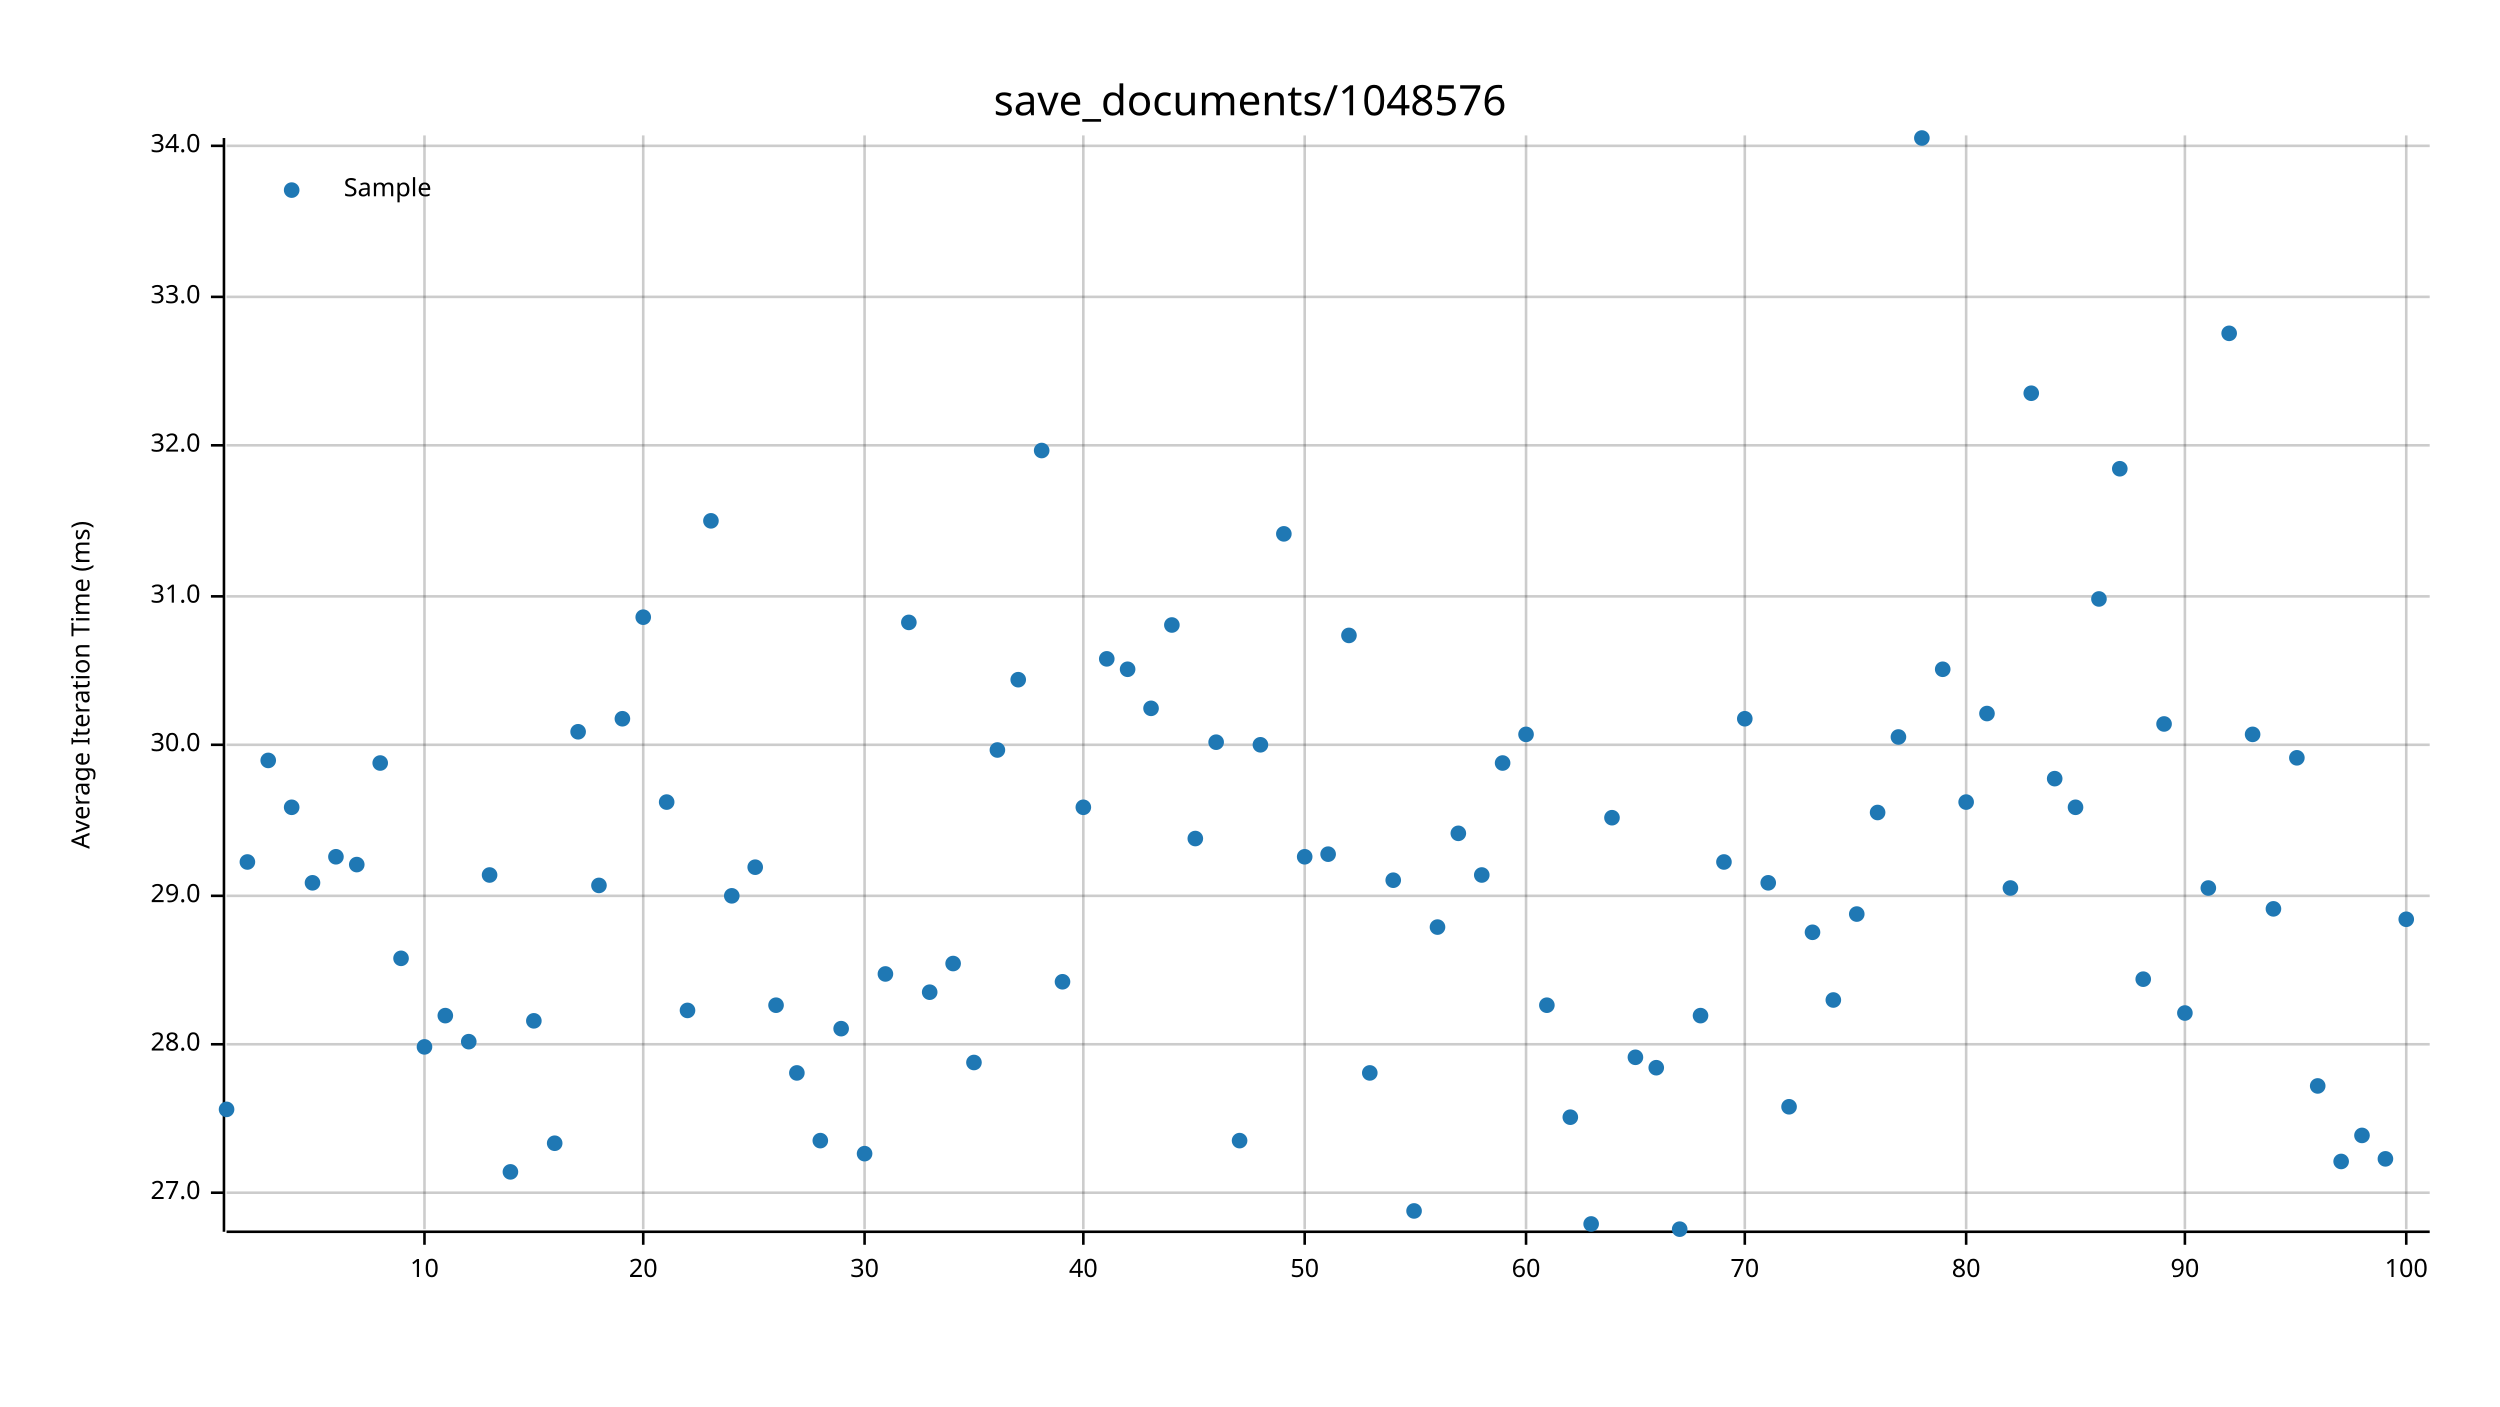
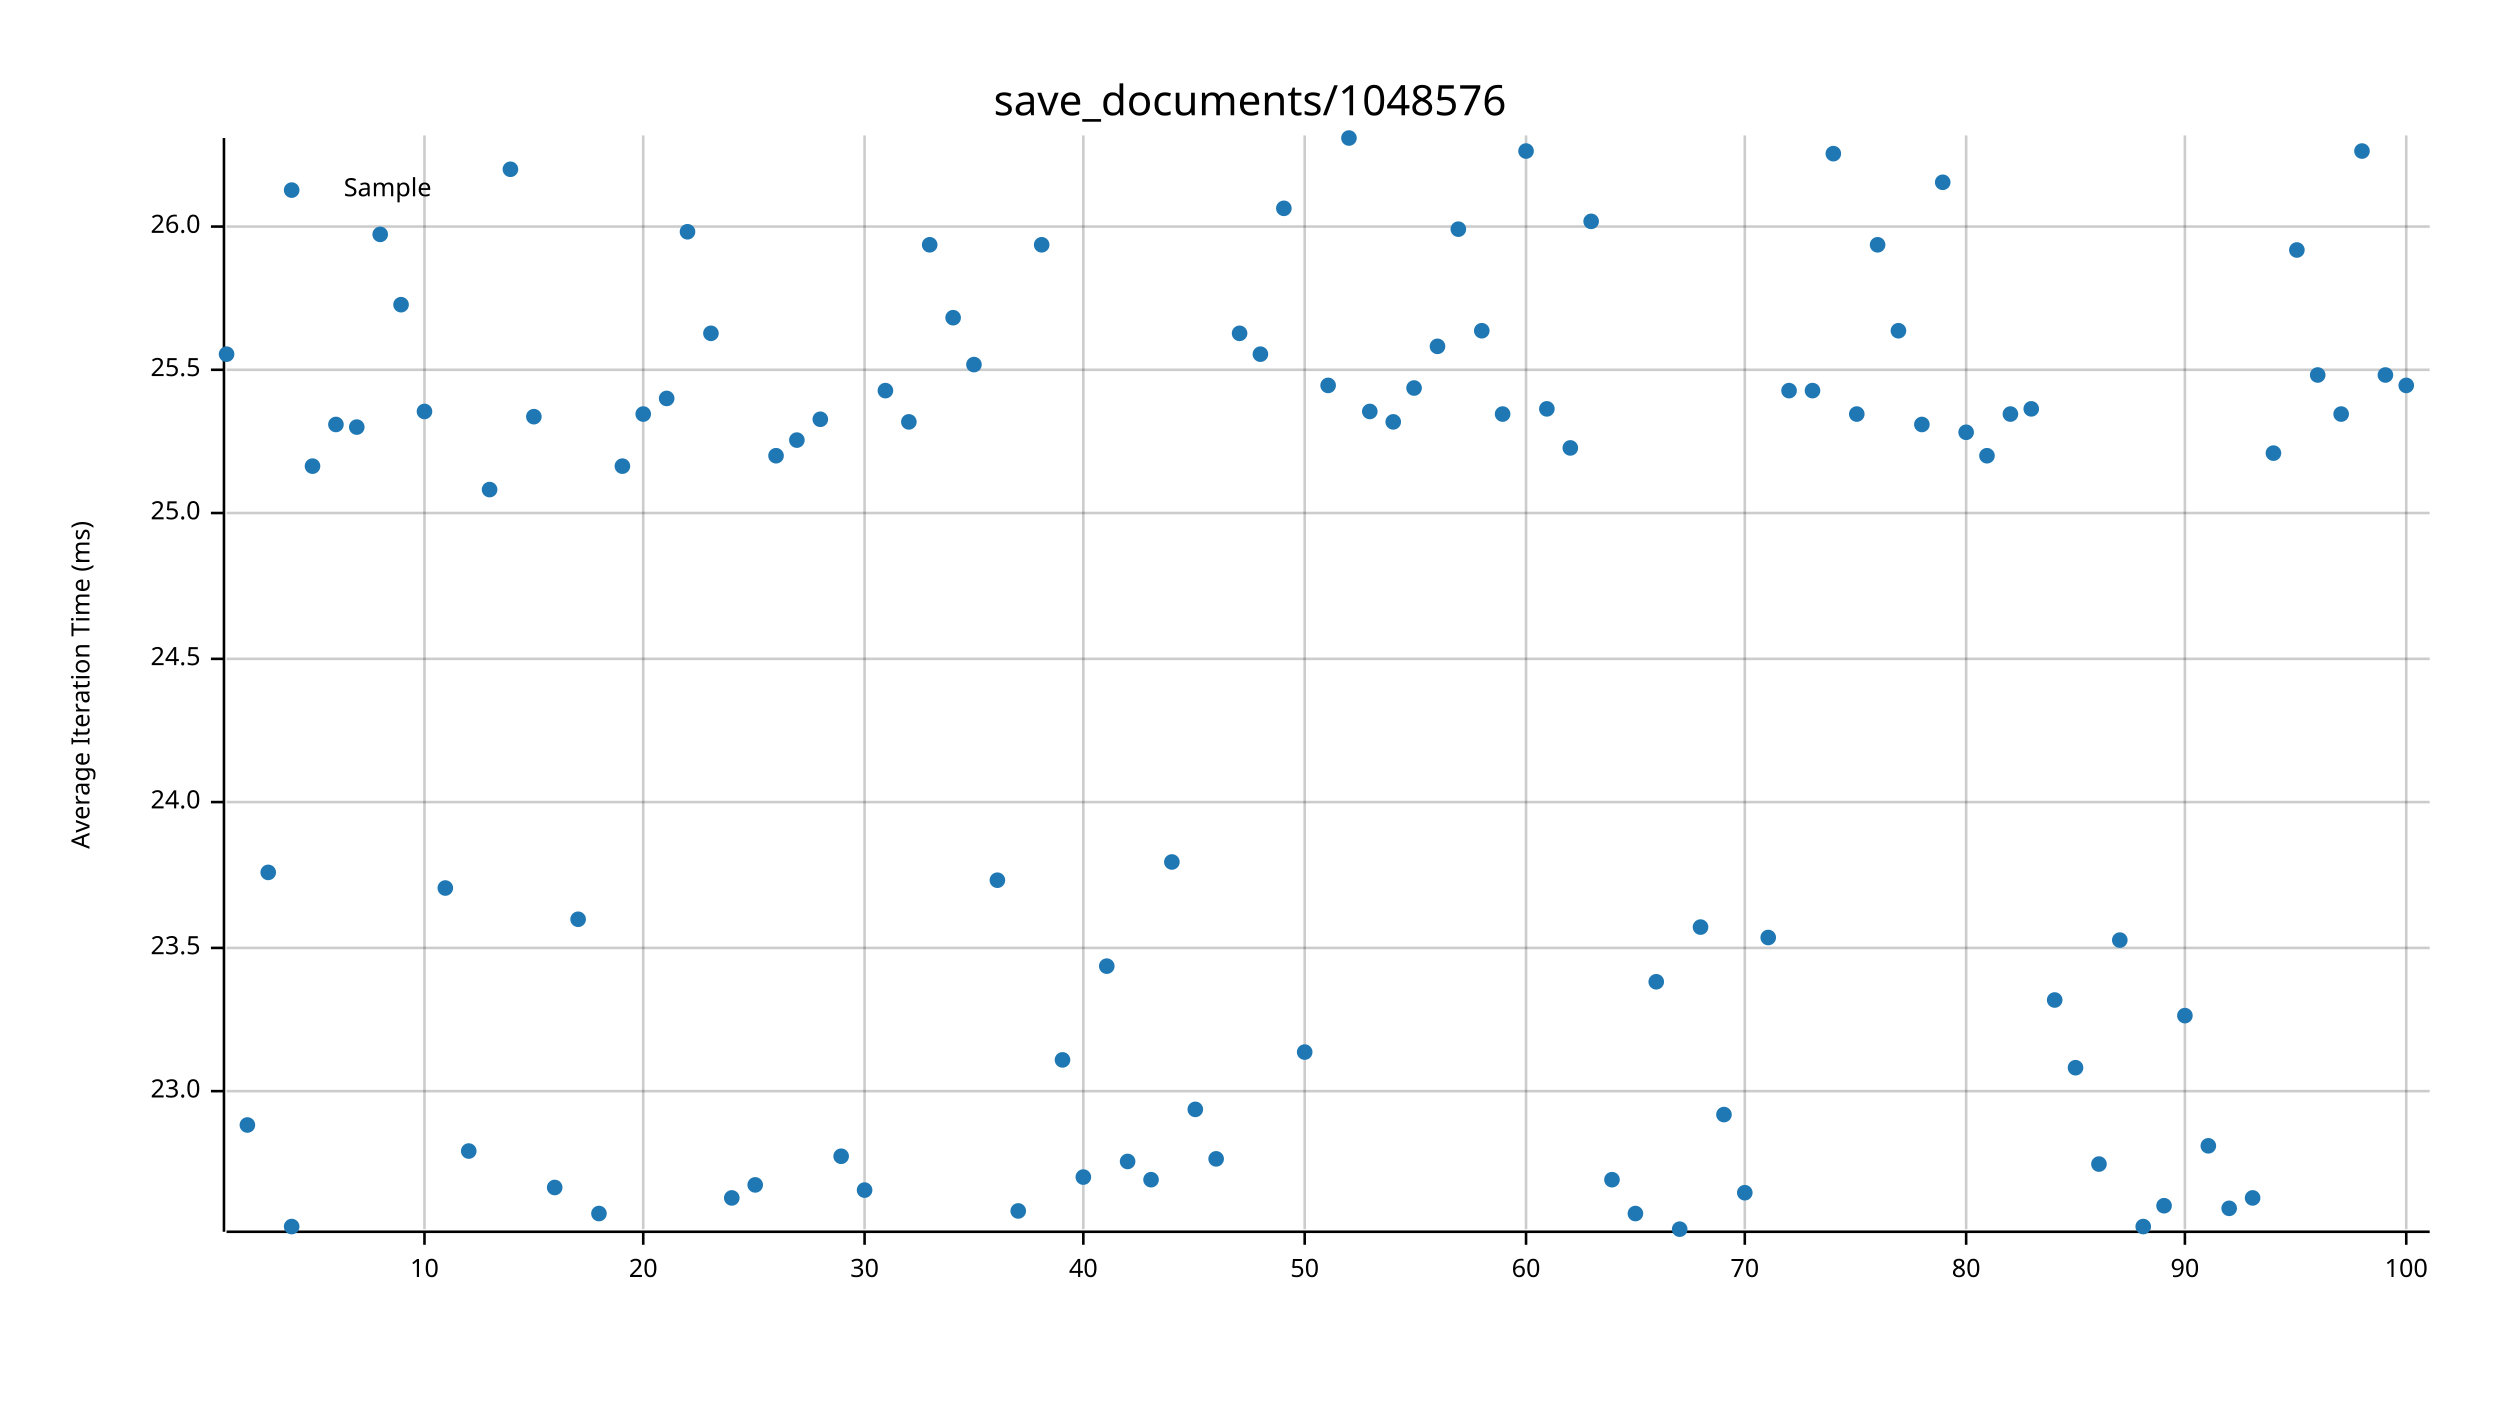
<svg xmlns="http://www.w3.org/2000/svg" width="960" height="540" viewBox="0 0 960 540">
  <text x="480" y="32" dy="0.76em" text-anchor="middle" font-family="sans-serif" font-size="16.129" opacity="1" fill="#000000">
save_documents/1048576
</text>
  <text x="27" y="263" dy="0.76em" text-anchor="middle" font-family="sans-serif" font-size="9.677" opacity="1" fill="#000000" transform="rotate(270, 27, 263)">
Average Iteration Time (ms)
</text>
  <line opacity="0.2" stroke="#000000" stroke-width="1" x1="163" y1="472" x2="163" y2="52" />
  <line opacity="0.2" stroke="#000000" stroke-width="1" x1="247" y1="472" x2="247" y2="52" />
  <line opacity="0.2" stroke="#000000" stroke-width="1" x1="332" y1="472" x2="332" y2="52" />
  <line opacity="0.2" stroke="#000000" stroke-width="1" x1="416" y1="472" x2="416" y2="52" />
  <line opacity="0.2" stroke="#000000" stroke-width="1" x1="501" y1="472" x2="501" y2="52" />
  <line opacity="0.2" stroke="#000000" stroke-width="1" x1="586" y1="472" x2="586" y2="52" />
  <line opacity="0.2" stroke="#000000" stroke-width="1" x1="670" y1="472" x2="670" y2="52" />
  <line opacity="0.2" stroke="#000000" stroke-width="1" x1="755" y1="472" x2="755" y2="52" />
  <line opacity="0.2" stroke="#000000" stroke-width="1" x1="839" y1="472" x2="839" y2="52" />
  <line opacity="0.2" stroke="#000000" stroke-width="1" x1="924" y1="472" x2="924" y2="52" />
-   <line opacity="0.2" stroke="#000000" stroke-width="1" x1="87" y1="458" x2="933" y2="458" />
-   <line opacity="0.2" stroke="#000000" stroke-width="1" x1="87" y1="401" x2="933" y2="401" />
-   <line opacity="0.2" stroke="#000000" stroke-width="1" x1="87" y1="344" x2="933" y2="344" />
-   <line opacity="0.2" stroke="#000000" stroke-width="1" x1="87" y1="286" x2="933" y2="286" />
-   <line opacity="0.2" stroke="#000000" stroke-width="1" x1="87" y1="229" x2="933" y2="229" />
-   <line opacity="0.2" stroke="#000000" stroke-width="1" x1="87" y1="171" x2="933" y2="171" />
-   <line opacity="0.2" stroke="#000000" stroke-width="1" x1="87" y1="114" x2="933" y2="114" />
-   <line opacity="0.2" stroke="#000000" stroke-width="1" x1="87" y1="56" x2="933" y2="56" />
+   <line opacity="0.2" stroke="#000000" stroke-width="1" x1="87" y1="419" x2="933" y2="419" />
+   <line opacity="0.2" stroke="#000000" stroke-width="1" x1="87" y1="364" x2="933" y2="364" />
+   <line opacity="0.2" stroke="#000000" stroke-width="1" x1="87" y1="308" x2="933" y2="308" />
+   <line opacity="0.2" stroke="#000000" stroke-width="1" x1="87" y1="253" x2="933" y2="253" />
+   <line opacity="0.2" stroke="#000000" stroke-width="1" x1="87" y1="197" x2="933" y2="197" />
+   <line opacity="0.2" stroke="#000000" stroke-width="1" x1="87" y1="142" x2="933" y2="142" />
+   <line opacity="0.2" stroke="#000000" stroke-width="1" x1="87" y1="87" x2="933" y2="87" />
  <polyline fill="none" opacity="1" stroke="#000000" stroke-width="1" points="86,53 86,473 " />
-   <text x="77" y="458" dy="0.5ex" text-anchor="end" font-family="sans-serif" font-size="9.677" opacity="1" fill="#000000">
- 27.0
+   <text x="77" y="419" dy="0.5ex" text-anchor="end" font-family="sans-serif" font-size="9.677" opacity="1" fill="#000000">
+ 23.0
</text>
-   <polyline fill="none" opacity="1" stroke="#000000" stroke-width="1" points="81,458 86,458 " />
-   <text x="77" y="401" dy="0.5ex" text-anchor="end" font-family="sans-serif" font-size="9.677" opacity="1" fill="#000000">
- 28.0
+   <polyline fill="none" opacity="1" stroke="#000000" stroke-width="1" points="81,419 86,419 " />
+   <text x="77" y="364" dy="0.5ex" text-anchor="end" font-family="sans-serif" font-size="9.677" opacity="1" fill="#000000">
+ 23.5
</text>
-   <polyline fill="none" opacity="1" stroke="#000000" stroke-width="1" points="81,401 86,401 " />
-   <text x="77" y="344" dy="0.5ex" text-anchor="end" font-family="sans-serif" font-size="9.677" opacity="1" fill="#000000">
- 29.0
+   <polyline fill="none" opacity="1" stroke="#000000" stroke-width="1" points="81,364 86,364 " />
+   <text x="77" y="308" dy="0.5ex" text-anchor="end" font-family="sans-serif" font-size="9.677" opacity="1" fill="#000000">
+ 24.0
</text>
-   <polyline fill="none" opacity="1" stroke="#000000" stroke-width="1" points="81,344 86,344 " />
-   <text x="77" y="286" dy="0.5ex" text-anchor="end" font-family="sans-serif" font-size="9.677" opacity="1" fill="#000000">
- 30.0
+   <polyline fill="none" opacity="1" stroke="#000000" stroke-width="1" points="81,308 86,308 " />
+   <text x="77" y="253" dy="0.5ex" text-anchor="end" font-family="sans-serif" font-size="9.677" opacity="1" fill="#000000">
+ 24.5
</text>
-   <polyline fill="none" opacity="1" stroke="#000000" stroke-width="1" points="81,286 86,286 " />
-   <text x="77" y="229" dy="0.5ex" text-anchor="end" font-family="sans-serif" font-size="9.677" opacity="1" fill="#000000">
- 31.0
+   <polyline fill="none" opacity="1" stroke="#000000" stroke-width="1" points="81,253 86,253 " />
+   <text x="77" y="197" dy="0.5ex" text-anchor="end" font-family="sans-serif" font-size="9.677" opacity="1" fill="#000000">
+ 25.0
</text>
-   <polyline fill="none" opacity="1" stroke="#000000" stroke-width="1" points="81,229 86,229 " />
-   <text x="77" y="171" dy="0.5ex" text-anchor="end" font-family="sans-serif" font-size="9.677" opacity="1" fill="#000000">
- 32.0
+   <polyline fill="none" opacity="1" stroke="#000000" stroke-width="1" points="81,197 86,197 " />
+   <text x="77" y="142" dy="0.5ex" text-anchor="end" font-family="sans-serif" font-size="9.677" opacity="1" fill="#000000">
+ 25.5
</text>
-   <polyline fill="none" opacity="1" stroke="#000000" stroke-width="1" points="81,171 86,171 " />
-   <text x="77" y="114" dy="0.5ex" text-anchor="end" font-family="sans-serif" font-size="9.677" opacity="1" fill="#000000">
- 33.0
+   <polyline fill="none" opacity="1" stroke="#000000" stroke-width="1" points="81,142 86,142 " />
+   <text x="77" y="87" dy="0.5ex" text-anchor="end" font-family="sans-serif" font-size="9.677" opacity="1" fill="#000000">
+ 26.0
</text>
-   <polyline fill="none" opacity="1" stroke="#000000" stroke-width="1" points="81,114 86,114 " />
-   <text x="77" y="56" dy="0.5ex" text-anchor="end" font-family="sans-serif" font-size="9.677" opacity="1" fill="#000000">
- 34.0
- </text>
-   <polyline fill="none" opacity="1" stroke="#000000" stroke-width="1" points="81,56 86,56 " />
+   <polyline fill="none" opacity="1" stroke="#000000" stroke-width="1" points="81,87 86,87 " />
  <polyline fill="none" opacity="1" stroke="#000000" stroke-width="1" points="87,473 933,473 " />
  <text x="163" y="483" dy="0.76em" text-anchor="middle" font-family="sans-serif" font-size="9.677" opacity="1" fill="#000000">
10
</text>
  <polyline fill="none" opacity="1" stroke="#000000" stroke-width="1" points="163,473 163,478 " />
  <text x="247" y="483" dy="0.76em" text-anchor="middle" font-family="sans-serif" font-size="9.677" opacity="1" fill="#000000">
20
</text>
  <polyline fill="none" opacity="1" stroke="#000000" stroke-width="1" points="247,473 247,478 " />
  <text x="332" y="483" dy="0.76em" text-anchor="middle" font-family="sans-serif" font-size="9.677" opacity="1" fill="#000000">
30
</text>
  <polyline fill="none" opacity="1" stroke="#000000" stroke-width="1" points="332,473 332,478 " />
  <text x="416" y="483" dy="0.76em" text-anchor="middle" font-family="sans-serif" font-size="9.677" opacity="1" fill="#000000">
40
</text>
  <polyline fill="none" opacity="1" stroke="#000000" stroke-width="1" points="416,473 416,478 " />
  <text x="501" y="483" dy="0.76em" text-anchor="middle" font-family="sans-serif" font-size="9.677" opacity="1" fill="#000000">
50
</text>
  <polyline fill="none" opacity="1" stroke="#000000" stroke-width="1" points="501,473 501,478 " />
  <text x="586" y="483" dy="0.76em" text-anchor="middle" font-family="sans-serif" font-size="9.677" opacity="1" fill="#000000">
60
</text>
  <polyline fill="none" opacity="1" stroke="#000000" stroke-width="1" points="586,473 586,478 " />
  <text x="670" y="483" dy="0.76em" text-anchor="middle" font-family="sans-serif" font-size="9.677" opacity="1" fill="#000000">
70
</text>
  <polyline fill="none" opacity="1" stroke="#000000" stroke-width="1" points="670,473 670,478 " />
  <text x="755" y="483" dy="0.76em" text-anchor="middle" font-family="sans-serif" font-size="9.677" opacity="1" fill="#000000">
80
</text>
  <polyline fill="none" opacity="1" stroke="#000000" stroke-width="1" points="755,473 755,478 " />
  <text x="839" y="483" dy="0.76em" text-anchor="middle" font-family="sans-serif" font-size="9.677" opacity="1" fill="#000000">
90
</text>
  <polyline fill="none" opacity="1" stroke="#000000" stroke-width="1" points="839,473 839,478 " />
  <text x="924" y="483" dy="0.76em" text-anchor="middle" font-family="sans-serif" font-size="9.677" opacity="1" fill="#000000">
100
</text>
  <polyline fill="none" opacity="1" stroke="#000000" stroke-width="1" points="924,473 924,478 " />
-   <circle cx="87" cy="426" r="3" opacity="1" fill="#1F78B4" stroke="none" stroke-width="1" />
-   <circle cx="95" cy="331" r="3" opacity="1" fill="#1F78B4" stroke="none" stroke-width="1" />
-   <circle cx="103" cy="292" r="3" opacity="1" fill="#1F78B4" stroke="none" stroke-width="1" />
-   <circle cx="112" cy="310" r="3" opacity="1" fill="#1F78B4" stroke="none" stroke-width="1" />
-   <circle cx="120" cy="339" r="3" opacity="1" fill="#1F78B4" stroke="none" stroke-width="1" />
-   <circle cx="129" cy="329" r="3" opacity="1" fill="#1F78B4" stroke="none" stroke-width="1" />
-   <circle cx="137" cy="332" r="3" opacity="1" fill="#1F78B4" stroke="none" stroke-width="1" />
-   <circle cx="146" cy="293" r="3" opacity="1" fill="#1F78B4" stroke="none" stroke-width="1" />
-   <circle cx="154" cy="368" r="3" opacity="1" fill="#1F78B4" stroke="none" stroke-width="1" />
-   <circle cx="163" cy="402" r="3" opacity="1" fill="#1F78B4" stroke="none" stroke-width="1" />
-   <circle cx="171" cy="390" r="3" opacity="1" fill="#1F78B4" stroke="none" stroke-width="1" />
-   <circle cx="180" cy="400" r="3" opacity="1" fill="#1F78B4" stroke="none" stroke-width="1" />
-   <circle cx="188" cy="336" r="3" opacity="1" fill="#1F78B4" stroke="none" stroke-width="1" />
-   <circle cx="196" cy="450" r="3" opacity="1" fill="#1F78B4" stroke="none" stroke-width="1" />
-   <circle cx="205" cy="392" r="3" opacity="1" fill="#1F78B4" stroke="none" stroke-width="1" />
-   <circle cx="213" cy="439" r="3" opacity="1" fill="#1F78B4" stroke="none" stroke-width="1" />
-   <circle cx="222" cy="281" r="3" opacity="1" fill="#1F78B4" stroke="none" stroke-width="1" />
-   <circle cx="230" cy="340" r="3" opacity="1" fill="#1F78B4" stroke="none" stroke-width="1" />
-   <circle cx="239" cy="276" r="3" opacity="1" fill="#1F78B4" stroke="none" stroke-width="1" />
-   <circle cx="247" cy="237" r="3" opacity="1" fill="#1F78B4" stroke="none" stroke-width="1" />
-   <circle cx="256" cy="308" r="3" opacity="1" fill="#1F78B4" stroke="none" stroke-width="1" />
-   <circle cx="264" cy="388" r="3" opacity="1" fill="#1F78B4" stroke="none" stroke-width="1" />
-   <circle cx="273" cy="200" r="3" opacity="1" fill="#1F78B4" stroke="none" stroke-width="1" />
-   <circle cx="281" cy="344" r="3" opacity="1" fill="#1F78B4" stroke="none" stroke-width="1" />
-   <circle cx="290" cy="333" r="3" opacity="1" fill="#1F78B4" stroke="none" stroke-width="1" />
-   <circle cx="298" cy="386" r="3" opacity="1" fill="#1F78B4" stroke="none" stroke-width="1" />
-   <circle cx="306" cy="412" r="3" opacity="1" fill="#1F78B4" stroke="none" stroke-width="1" />
-   <circle cx="315" cy="438" r="3" opacity="1" fill="#1F78B4" stroke="none" stroke-width="1" />
-   <circle cx="323" cy="395" r="3" opacity="1" fill="#1F78B4" stroke="none" stroke-width="1" />
-   <circle cx="332" cy="443" r="3" opacity="1" fill="#1F78B4" stroke="none" stroke-width="1" />
-   <circle cx="340" cy="374" r="3" opacity="1" fill="#1F78B4" stroke="none" stroke-width="1" />
-   <circle cx="349" cy="239" r="3" opacity="1" fill="#1F78B4" stroke="none" stroke-width="1" />
-   <circle cx="357" cy="381" r="3" opacity="1" fill="#1F78B4" stroke="none" stroke-width="1" />
-   <circle cx="366" cy="370" r="3" opacity="1" fill="#1F78B4" stroke="none" stroke-width="1" />
-   <circle cx="374" cy="408" r="3" opacity="1" fill="#1F78B4" stroke="none" stroke-width="1" />
-   <circle cx="383" cy="288" r="3" opacity="1" fill="#1F78B4" stroke="none" stroke-width="1" />
-   <circle cx="391" cy="261" r="3" opacity="1" fill="#1F78B4" stroke="none" stroke-width="1" />
-   <circle cx="400" cy="173" r="3" opacity="1" fill="#1F78B4" stroke="none" stroke-width="1" />
-   <circle cx="408" cy="377" r="3" opacity="1" fill="#1F78B4" stroke="none" stroke-width="1" />
-   <circle cx="416" cy="310" r="3" opacity="1" fill="#1F78B4" stroke="none" stroke-width="1" />
-   <circle cx="425" cy="253" r="3" opacity="1" fill="#1F78B4" stroke="none" stroke-width="1" />
-   <circle cx="433" cy="257" r="3" opacity="1" fill="#1F78B4" stroke="none" stroke-width="1" />
-   <circle cx="442" cy="272" r="3" opacity="1" fill="#1F78B4" stroke="none" stroke-width="1" />
-   <circle cx="450" cy="240" r="3" opacity="1" fill="#1F78B4" stroke="none" stroke-width="1" />
-   <circle cx="459" cy="322" r="3" opacity="1" fill="#1F78B4" stroke="none" stroke-width="1" />
-   <circle cx="467" cy="285" r="3" opacity="1" fill="#1F78B4" stroke="none" stroke-width="1" />
-   <circle cx="476" cy="438" r="3" opacity="1" fill="#1F78B4" stroke="none" stroke-width="1" />
-   <circle cx="484" cy="286" r="3" opacity="1" fill="#1F78B4" stroke="none" stroke-width="1" />
-   <circle cx="493" cy="205" r="3" opacity="1" fill="#1F78B4" stroke="none" stroke-width="1" />
-   <circle cx="501" cy="329" r="3" opacity="1" fill="#1F78B4" stroke="none" stroke-width="1" />
-   <circle cx="510" cy="328" r="3" opacity="1" fill="#1F78B4" stroke="none" stroke-width="1" />
-   <circle cx="518" cy="244" r="3" opacity="1" fill="#1F78B4" stroke="none" stroke-width="1" />
-   <circle cx="526" cy="412" r="3" opacity="1" fill="#1F78B4" stroke="none" stroke-width="1" />
-   <circle cx="535" cy="338" r="3" opacity="1" fill="#1F78B4" stroke="none" stroke-width="1" />
-   <circle cx="543" cy="465" r="3" opacity="1" fill="#1F78B4" stroke="none" stroke-width="1" />
-   <circle cx="552" cy="356" r="3" opacity="1" fill="#1F78B4" stroke="none" stroke-width="1" />
-   <circle cx="560" cy="320" r="3" opacity="1" fill="#1F78B4" stroke="none" stroke-width="1" />
-   <circle cx="569" cy="336" r="3" opacity="1" fill="#1F78B4" stroke="none" stroke-width="1" />
-   <circle cx="577" cy="293" r="3" opacity="1" fill="#1F78B4" stroke="none" stroke-width="1" />
-   <circle cx="586" cy="282" r="3" opacity="1" fill="#1F78B4" stroke="none" stroke-width="1" />
-   <circle cx="594" cy="386" r="3" opacity="1" fill="#1F78B4" stroke="none" stroke-width="1" />
-   <circle cx="603" cy="429" r="3" opacity="1" fill="#1F78B4" stroke="none" stroke-width="1" />
-   <circle cx="611" cy="470" r="3" opacity="1" fill="#1F78B4" stroke="none" stroke-width="1" />
-   <circle cx="619" cy="314" r="3" opacity="1" fill="#1F78B4" stroke="none" stroke-width="1" />
-   <circle cx="628" cy="406" r="3" opacity="1" fill="#1F78B4" stroke="none" stroke-width="1" />
-   <circle cx="636" cy="410" r="3" opacity="1" fill="#1F78B4" stroke="none" stroke-width="1" />
+   <circle cx="87" cy="136" r="3" opacity="1" fill="#1F78B4" stroke="none" stroke-width="1" />
+   <circle cx="95" cy="432" r="3" opacity="1" fill="#1F78B4" stroke="none" stroke-width="1" />
+   <circle cx="103" cy="335" r="3" opacity="1" fill="#1F78B4" stroke="none" stroke-width="1" />
+   <circle cx="112" cy="471" r="3" opacity="1" fill="#1F78B4" stroke="none" stroke-width="1" />
+   <circle cx="120" cy="179" r="3" opacity="1" fill="#1F78B4" stroke="none" stroke-width="1" />
+   <circle cx="129" cy="163" r="3" opacity="1" fill="#1F78B4" stroke="none" stroke-width="1" />
+   <circle cx="137" cy="164" r="3" opacity="1" fill="#1F78B4" stroke="none" stroke-width="1" />
+   <circle cx="146" cy="90" r="3" opacity="1" fill="#1F78B4" stroke="none" stroke-width="1" />
+   <circle cx="154" cy="117" r="3" opacity="1" fill="#1F78B4" stroke="none" stroke-width="1" />
+   <circle cx="163" cy="158" r="3" opacity="1" fill="#1F78B4" stroke="none" stroke-width="1" />
+   <circle cx="171" cy="341" r="3" opacity="1" fill="#1F78B4" stroke="none" stroke-width="1" />
+   <circle cx="180" cy="442" r="3" opacity="1" fill="#1F78B4" stroke="none" stroke-width="1" />
+   <circle cx="188" cy="188" r="3" opacity="1" fill="#1F78B4" stroke="none" stroke-width="1" />
+   <circle cx="196" cy="65" r="3" opacity="1" fill="#1F78B4" stroke="none" stroke-width="1" />
+   <circle cx="205" cy="160" r="3" opacity="1" fill="#1F78B4" stroke="none" stroke-width="1" />
+   <circle cx="213" cy="456" r="3" opacity="1" fill="#1F78B4" stroke="none" stroke-width="1" />
+   <circle cx="222" cy="353" r="3" opacity="1" fill="#1F78B4" stroke="none" stroke-width="1" />
+   <circle cx="230" cy="466" r="3" opacity="1" fill="#1F78B4" stroke="none" stroke-width="1" />
+   <circle cx="239" cy="179" r="3" opacity="1" fill="#1F78B4" stroke="none" stroke-width="1" />
+   <circle cx="247" cy="159" r="3" opacity="1" fill="#1F78B4" stroke="none" stroke-width="1" />
+   <circle cx="256" cy="153" r="3" opacity="1" fill="#1F78B4" stroke="none" stroke-width="1" />
+   <circle cx="264" cy="89" r="3" opacity="1" fill="#1F78B4" stroke="none" stroke-width="1" />
+   <circle cx="273" cy="128" r="3" opacity="1" fill="#1F78B4" stroke="none" stroke-width="1" />
+   <circle cx="281" cy="460" r="3" opacity="1" fill="#1F78B4" stroke="none" stroke-width="1" />
+   <circle cx="290" cy="455" r="3" opacity="1" fill="#1F78B4" stroke="none" stroke-width="1" />
+   <circle cx="298" cy="175" r="3" opacity="1" fill="#1F78B4" stroke="none" stroke-width="1" />
+   <circle cx="306" cy="169" r="3" opacity="1" fill="#1F78B4" stroke="none" stroke-width="1" />
+   <circle cx="315" cy="161" r="3" opacity="1" fill="#1F78B4" stroke="none" stroke-width="1" />
+   <circle cx="323" cy="444" r="3" opacity="1" fill="#1F78B4" stroke="none" stroke-width="1" />
+   <circle cx="332" cy="457" r="3" opacity="1" fill="#1F78B4" stroke="none" stroke-width="1" />
+   <circle cx="340" cy="150" r="3" opacity="1" fill="#1F78B4" stroke="none" stroke-width="1" />
+   <circle cx="349" cy="162" r="3" opacity="1" fill="#1F78B4" stroke="none" stroke-width="1" />
+   <circle cx="357" cy="94" r="3" opacity="1" fill="#1F78B4" stroke="none" stroke-width="1" />
+   <circle cx="366" cy="122" r="3" opacity="1" fill="#1F78B4" stroke="none" stroke-width="1" />
+   <circle cx="374" cy="140" r="3" opacity="1" fill="#1F78B4" stroke="none" stroke-width="1" />
+   <circle cx="383" cy="338" r="3" opacity="1" fill="#1F78B4" stroke="none" stroke-width="1" />
+   <circle cx="391" cy="465" r="3" opacity="1" fill="#1F78B4" stroke="none" stroke-width="1" />
+   <circle cx="400" cy="94" r="3" opacity="1" fill="#1F78B4" stroke="none" stroke-width="1" />
+   <circle cx="408" cy="407" r="3" opacity="1" fill="#1F78B4" stroke="none" stroke-width="1" />
+   <circle cx="416" cy="452" r="3" opacity="1" fill="#1F78B4" stroke="none" stroke-width="1" />
+   <circle cx="425" cy="371" r="3" opacity="1" fill="#1F78B4" stroke="none" stroke-width="1" />
+   <circle cx="433" cy="446" r="3" opacity="1" fill="#1F78B4" stroke="none" stroke-width="1" />
+   <circle cx="442" cy="453" r="3" opacity="1" fill="#1F78B4" stroke="none" stroke-width="1" />
+   <circle cx="450" cy="331" r="3" opacity="1" fill="#1F78B4" stroke="none" stroke-width="1" />
+   <circle cx="459" cy="426" r="3" opacity="1" fill="#1F78B4" stroke="none" stroke-width="1" />
+   <circle cx="467" cy="445" r="3" opacity="1" fill="#1F78B4" stroke="none" stroke-width="1" />
+   <circle cx="476" cy="128" r="3" opacity="1" fill="#1F78B4" stroke="none" stroke-width="1" />
+   <circle cx="484" cy="136" r="3" opacity="1" fill="#1F78B4" stroke="none" stroke-width="1" />
+   <circle cx="493" cy="80" r="3" opacity="1" fill="#1F78B4" stroke="none" stroke-width="1" />
+   <circle cx="501" cy="404" r="3" opacity="1" fill="#1F78B4" stroke="none" stroke-width="1" />
+   <circle cx="510" cy="148" r="3" opacity="1" fill="#1F78B4" stroke="none" stroke-width="1" />
+   <circle cx="518" cy="53" r="3" opacity="1" fill="#1F78B4" stroke="none" stroke-width="1" />
+   <circle cx="526" cy="158" r="3" opacity="1" fill="#1F78B4" stroke="none" stroke-width="1" />
+   <circle cx="535" cy="162" r="3" opacity="1" fill="#1F78B4" stroke="none" stroke-width="1" />
+   <circle cx="543" cy="149" r="3" opacity="1" fill="#1F78B4" stroke="none" stroke-width="1" />
+   <circle cx="552" cy="133" r="3" opacity="1" fill="#1F78B4" stroke="none" stroke-width="1" />
+   <circle cx="560" cy="88" r="3" opacity="1" fill="#1F78B4" stroke="none" stroke-width="1" />
+   <circle cx="569" cy="127" r="3" opacity="1" fill="#1F78B4" stroke="none" stroke-width="1" />
+   <circle cx="577" cy="159" r="3" opacity="1" fill="#1F78B4" stroke="none" stroke-width="1" />
+   <circle cx="586" cy="58" r="3" opacity="1" fill="#1F78B4" stroke="none" stroke-width="1" />
+   <circle cx="594" cy="157" r="3" opacity="1" fill="#1F78B4" stroke="none" stroke-width="1" />
+   <circle cx="603" cy="172" r="3" opacity="1" fill="#1F78B4" stroke="none" stroke-width="1" />
+   <circle cx="611" cy="85" r="3" opacity="1" fill="#1F78B4" stroke="none" stroke-width="1" />
+   <circle cx="619" cy="453" r="3" opacity="1" fill="#1F78B4" stroke="none" stroke-width="1" />
+   <circle cx="628" cy="466" r="3" opacity="1" fill="#1F78B4" stroke="none" stroke-width="1" />
+   <circle cx="636" cy="377" r="3" opacity="1" fill="#1F78B4" stroke="none" stroke-width="1" />
  <circle cx="645" cy="472" r="3" opacity="1" fill="#1F78B4" stroke="none" stroke-width="1" />
-   <circle cx="653" cy="390" r="3" opacity="1" fill="#1F78B4" stroke="none" stroke-width="1" />
-   <circle cx="662" cy="331" r="3" opacity="1" fill="#1F78B4" stroke="none" stroke-width="1" />
-   <circle cx="670" cy="276" r="3" opacity="1" fill="#1F78B4" stroke="none" stroke-width="1" />
-   <circle cx="679" cy="339" r="3" opacity="1" fill="#1F78B4" stroke="none" stroke-width="1" />
-   <circle cx="687" cy="425" r="3" opacity="1" fill="#1F78B4" stroke="none" stroke-width="1" />
-   <circle cx="696" cy="358" r="3" opacity="1" fill="#1F78B4" stroke="none" stroke-width="1" />
-   <circle cx="704" cy="384" r="3" opacity="1" fill="#1F78B4" stroke="none" stroke-width="1" />
-   <circle cx="713" cy="351" r="3" opacity="1" fill="#1F78B4" stroke="none" stroke-width="1" />
-   <circle cx="721" cy="312" r="3" opacity="1" fill="#1F78B4" stroke="none" stroke-width="1" />
-   <circle cx="729" cy="283" r="3" opacity="1" fill="#1F78B4" stroke="none" stroke-width="1" />
-   <circle cx="738" cy="53" r="3" opacity="1" fill="#1F78B4" stroke="none" stroke-width="1" />
-   <circle cx="746" cy="257" r="3" opacity="1" fill="#1F78B4" stroke="none" stroke-width="1" />
-   <circle cx="755" cy="308" r="3" opacity="1" fill="#1F78B4" stroke="none" stroke-width="1" />
-   <circle cx="763" cy="274" r="3" opacity="1" fill="#1F78B4" stroke="none" stroke-width="1" />
-   <circle cx="772" cy="341" r="3" opacity="1" fill="#1F78B4" stroke="none" stroke-width="1" />
-   <circle cx="780" cy="151" r="3" opacity="1" fill="#1F78B4" stroke="none" stroke-width="1" />
-   <circle cx="789" cy="299" r="3" opacity="1" fill="#1F78B4" stroke="none" stroke-width="1" />
-   <circle cx="797" cy="310" r="3" opacity="1" fill="#1F78B4" stroke="none" stroke-width="1" />
-   <circle cx="806" cy="230" r="3" opacity="1" fill="#1F78B4" stroke="none" stroke-width="1" />
-   <circle cx="814" cy="180" r="3" opacity="1" fill="#1F78B4" stroke="none" stroke-width="1" />
-   <circle cx="823" cy="376" r="3" opacity="1" fill="#1F78B4" stroke="none" stroke-width="1" />
-   <circle cx="831" cy="278" r="3" opacity="1" fill="#1F78B4" stroke="none" stroke-width="1" />
-   <circle cx="839" cy="389" r="3" opacity="1" fill="#1F78B4" stroke="none" stroke-width="1" />
-   <circle cx="848" cy="341" r="3" opacity="1" fill="#1F78B4" stroke="none" stroke-width="1" />
-   <circle cx="856" cy="128" r="3" opacity="1" fill="#1F78B4" stroke="none" stroke-width="1" />
-   <circle cx="865" cy="282" r="3" opacity="1" fill="#1F78B4" stroke="none" stroke-width="1" />
-   <circle cx="873" cy="349" r="3" opacity="1" fill="#1F78B4" stroke="none" stroke-width="1" />
-   <circle cx="882" cy="291" r="3" opacity="1" fill="#1F78B4" stroke="none" stroke-width="1" />
-   <circle cx="890" cy="417" r="3" opacity="1" fill="#1F78B4" stroke="none" stroke-width="1" />
-   <circle cx="899" cy="446" r="3" opacity="1" fill="#1F78B4" stroke="none" stroke-width="1" />
-   <circle cx="907" cy="436" r="3" opacity="1" fill="#1F78B4" stroke="none" stroke-width="1" />
-   <circle cx="916" cy="445" r="3" opacity="1" fill="#1F78B4" stroke="none" stroke-width="1" />
-   <circle cx="924" cy="353" r="3" opacity="1" fill="#1F78B4" stroke="none" stroke-width="1" />
+   <circle cx="653" cy="356" r="3" opacity="1" fill="#1F78B4" stroke="none" stroke-width="1" />
+   <circle cx="662" cy="428" r="3" opacity="1" fill="#1F78B4" stroke="none" stroke-width="1" />
+   <circle cx="670" cy="458" r="3" opacity="1" fill="#1F78B4" stroke="none" stroke-width="1" />
+   <circle cx="679" cy="360" r="3" opacity="1" fill="#1F78B4" stroke="none" stroke-width="1" />
+   <circle cx="687" cy="150" r="3" opacity="1" fill="#1F78B4" stroke="none" stroke-width="1" />
+   <circle cx="696" cy="150" r="3" opacity="1" fill="#1F78B4" stroke="none" stroke-width="1" />
+   <circle cx="704" cy="59" r="3" opacity="1" fill="#1F78B4" stroke="none" stroke-width="1" />
+   <circle cx="713" cy="159" r="3" opacity="1" fill="#1F78B4" stroke="none" stroke-width="1" />
+   <circle cx="721" cy="94" r="3" opacity="1" fill="#1F78B4" stroke="none" stroke-width="1" />
+   <circle cx="729" cy="127" r="3" opacity="1" fill="#1F78B4" stroke="none" stroke-width="1" />
+   <circle cx="738" cy="163" r="3" opacity="1" fill="#1F78B4" stroke="none" stroke-width="1" />
+   <circle cx="746" cy="70" r="3" opacity="1" fill="#1F78B4" stroke="none" stroke-width="1" />
+   <circle cx="755" cy="166" r="3" opacity="1" fill="#1F78B4" stroke="none" stroke-width="1" />
+   <circle cx="763" cy="175" r="3" opacity="1" fill="#1F78B4" stroke="none" stroke-width="1" />
+   <circle cx="772" cy="159" r="3" opacity="1" fill="#1F78B4" stroke="none" stroke-width="1" />
+   <circle cx="780" cy="157" r="3" opacity="1" fill="#1F78B4" stroke="none" stroke-width="1" />
+   <circle cx="789" cy="384" r="3" opacity="1" fill="#1F78B4" stroke="none" stroke-width="1" />
+   <circle cx="797" cy="410" r="3" opacity="1" fill="#1F78B4" stroke="none" stroke-width="1" />
+   <circle cx="806" cy="447" r="3" opacity="1" fill="#1F78B4" stroke="none" stroke-width="1" />
+   <circle cx="814" cy="361" r="3" opacity="1" fill="#1F78B4" stroke="none" stroke-width="1" />
+   <circle cx="823" cy="471" r="3" opacity="1" fill="#1F78B4" stroke="none" stroke-width="1" />
+   <circle cx="831" cy="463" r="3" opacity="1" fill="#1F78B4" stroke="none" stroke-width="1" />
+   <circle cx="839" cy="390" r="3" opacity="1" fill="#1F78B4" stroke="none" stroke-width="1" />
+   <circle cx="848" cy="440" r="3" opacity="1" fill="#1F78B4" stroke="none" stroke-width="1" />
+   <circle cx="856" cy="464" r="3" opacity="1" fill="#1F78B4" stroke="none" stroke-width="1" />
+   <circle cx="865" cy="460" r="3" opacity="1" fill="#1F78B4" stroke="none" stroke-width="1" />
+   <circle cx="873" cy="174" r="3" opacity="1" fill="#1F78B4" stroke="none" stroke-width="1" />
+   <circle cx="882" cy="96" r="3" opacity="1" fill="#1F78B4" stroke="none" stroke-width="1" />
+   <circle cx="890" cy="144" r="3" opacity="1" fill="#1F78B4" stroke="none" stroke-width="1" />
+   <circle cx="899" cy="159" r="3" opacity="1" fill="#1F78B4" stroke="none" stroke-width="1" />
+   <circle cx="907" cy="58" r="3" opacity="1" fill="#1F78B4" stroke="none" stroke-width="1" />
+   <circle cx="916" cy="144" r="3" opacity="1" fill="#1F78B4" stroke="none" stroke-width="1" />
+   <circle cx="924" cy="148" r="3" opacity="1" fill="#1F78B4" stroke="none" stroke-width="1" />
  <text x="132" y="68" dy="0.76em" text-anchor="start" font-family="sans-serif" font-size="9.677" opacity="1" fill="#000000">
Sample
</text>
  <circle cx="112" cy="73" r="3" opacity="1" fill="#1F78B4" stroke="none" stroke-width="1" />
</svg>
